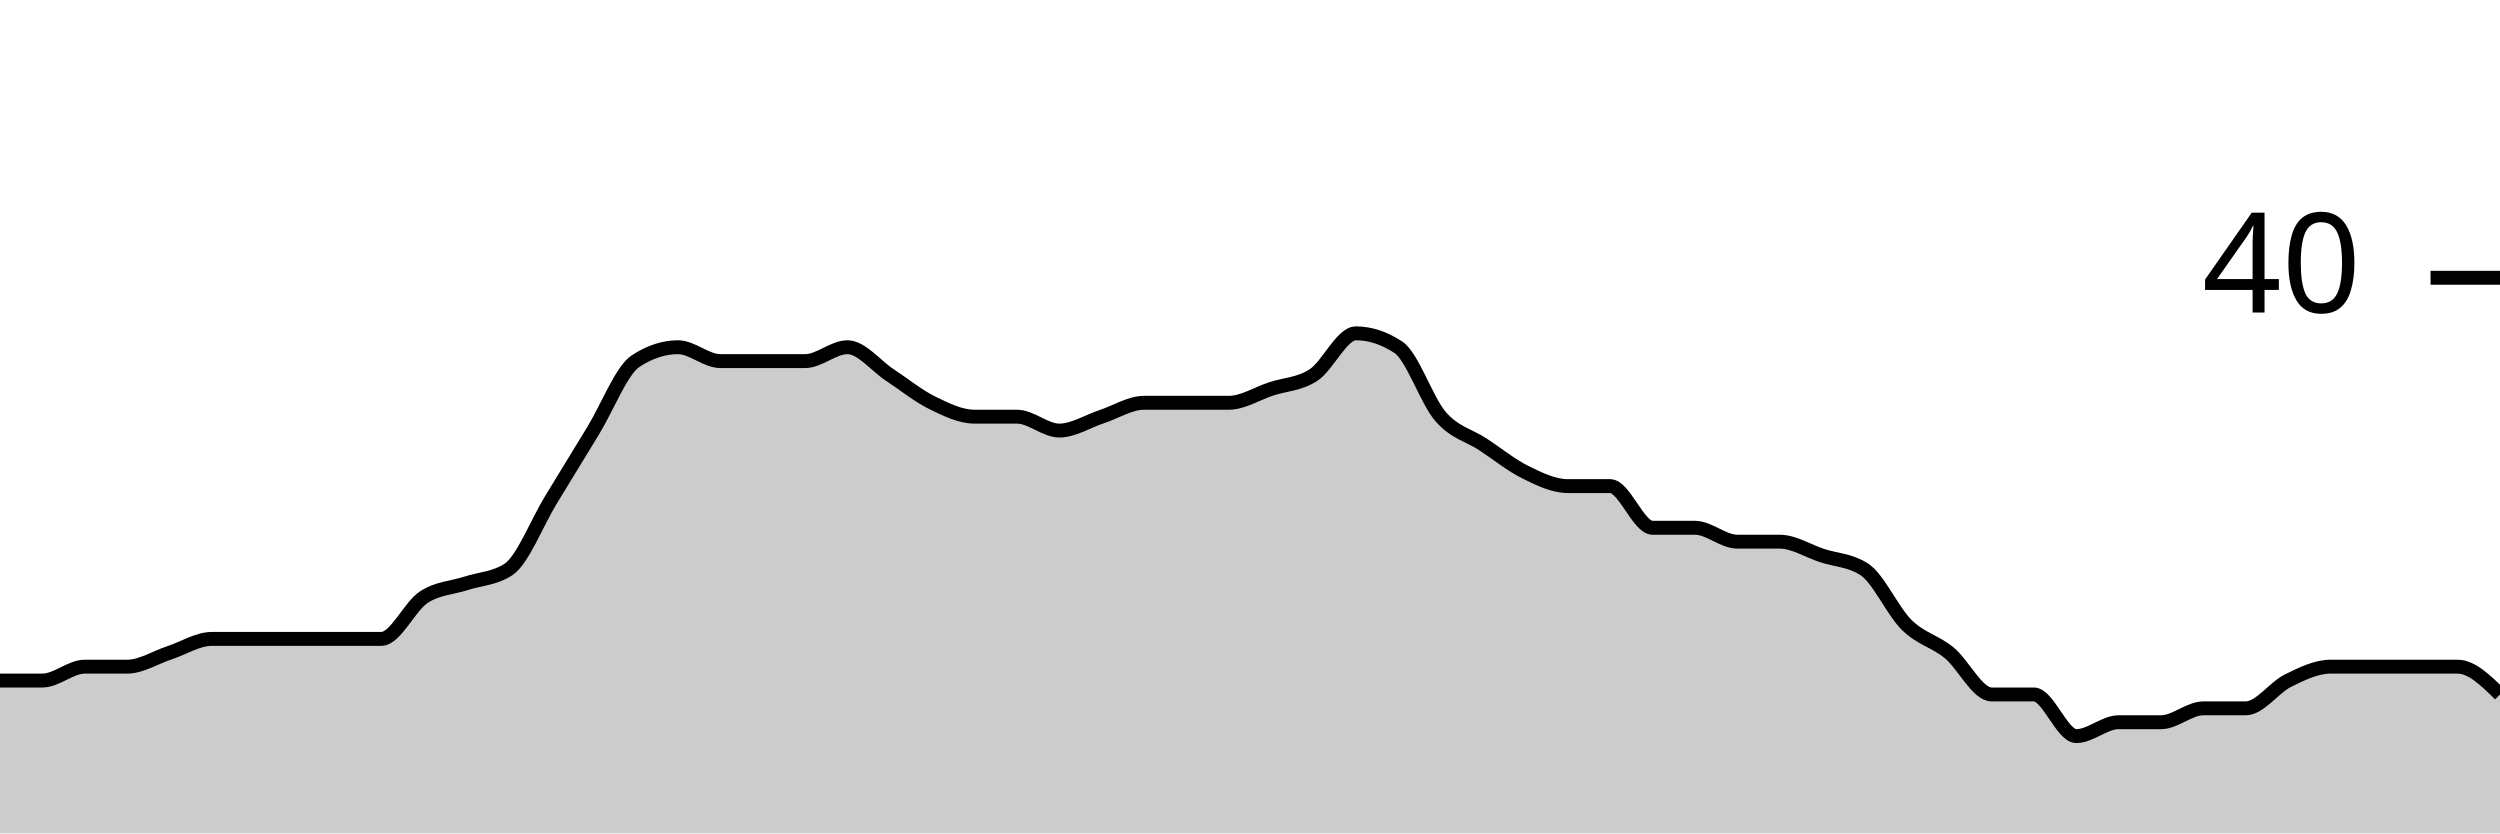
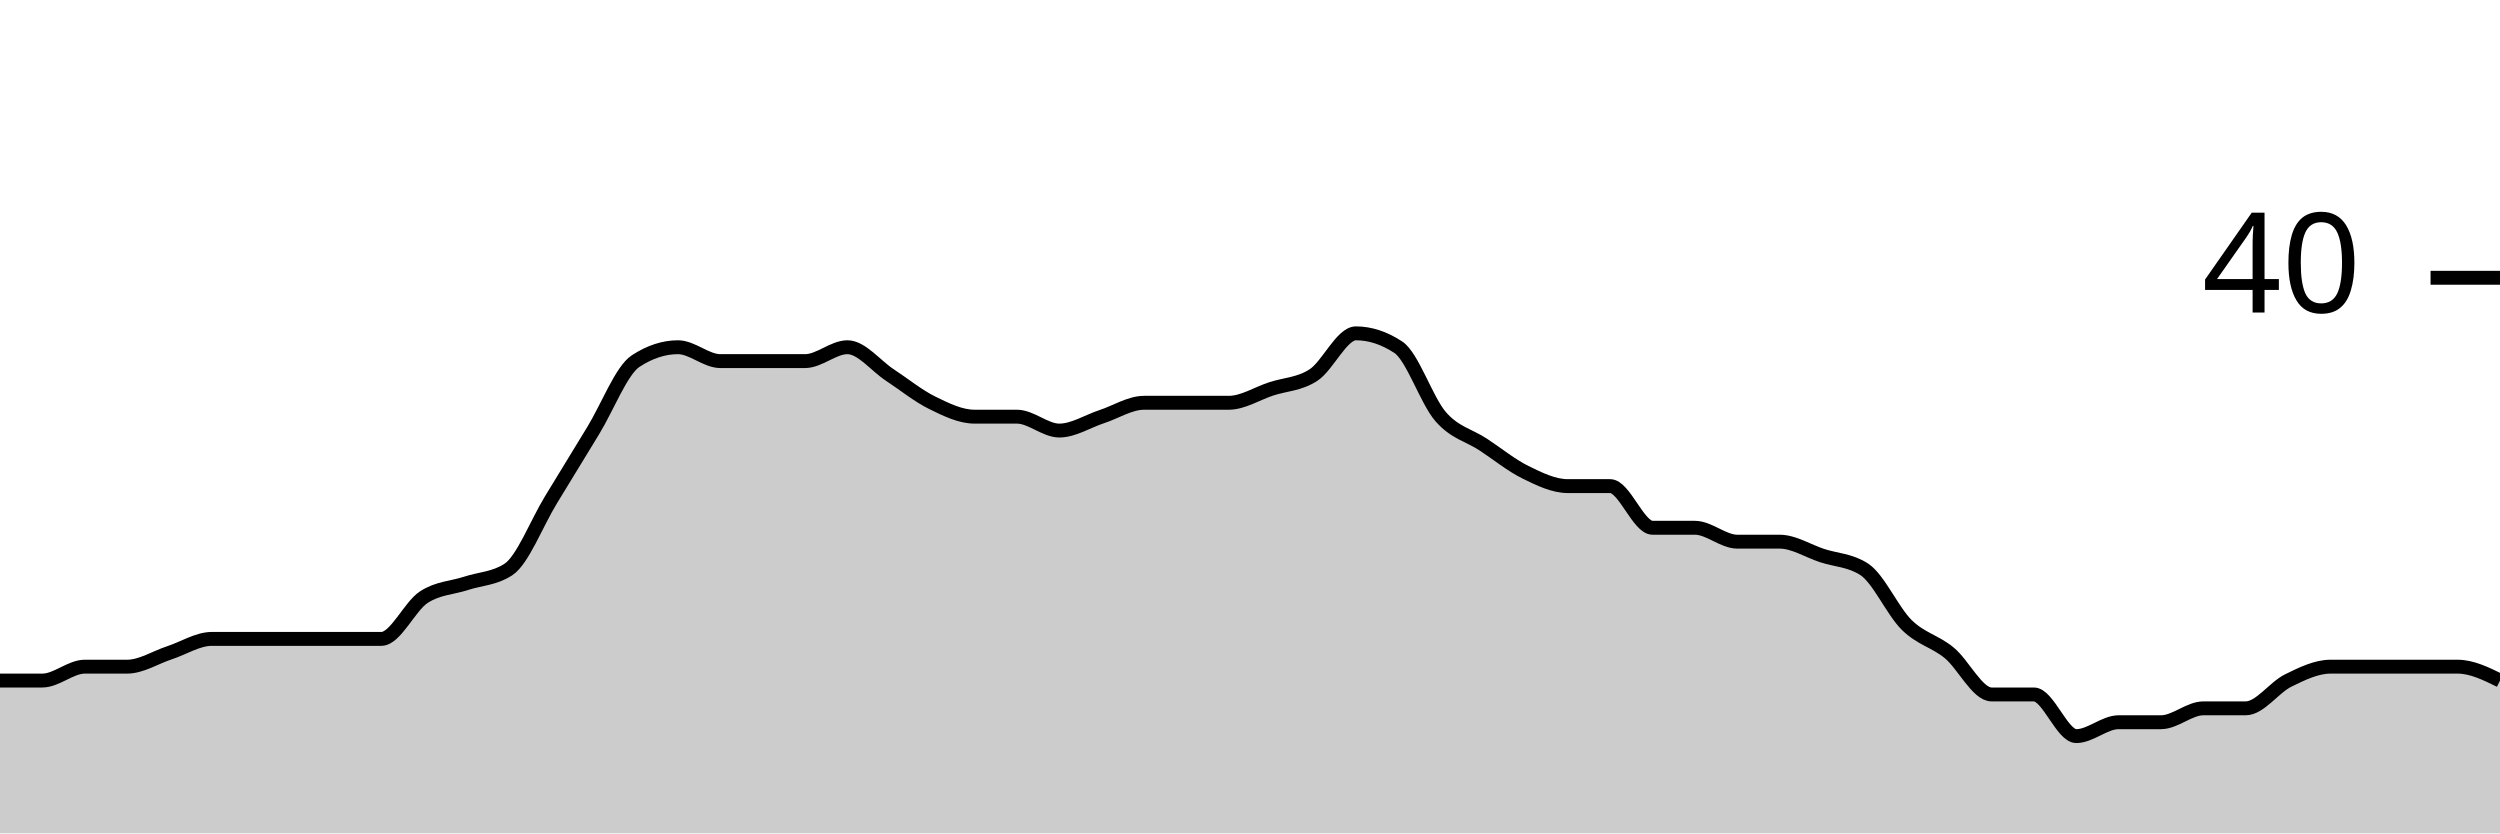
<svg xmlns="http://www.w3.org/2000/svg" viewBox="0 0 180 60">
  <g transform="translate(0,20)">
-     <path class="area" fill="rgba(0, 0, 0, 0.2)" d="M0,29C1.017,29,2.034,29,3.051,29C4.068,29,5.085,28,6.102,28C7.119,28,8.136,28,9.153,28C10.169,28,11.186,27.333,12.203,27C13.22,26.667,14.237,26,15.254,26C16.271,26,17.288,26,18.305,26C19.322,26,20.339,26,21.356,26C22.373,26,23.39,26,24.407,26C25.424,26,26.441,26,27.458,26C28.475,26,29.492,23.667,30.508,23C31.525,22.333,32.542,22.333,33.559,22C34.576,21.667,35.593,21.667,36.61,21C37.627,20.333,38.644,17.667,39.661,16C40.678,14.333,41.695,12.667,42.712,11C43.729,9.333,44.746,6.667,45.763,6C46.78,5.333,47.797,5,48.814,5C49.831,5,50.847,6,51.864,6C52.881,6,53.898,6,54.915,6C55.932,6,56.949,6,57.966,6C58.983,6,60,5,61.017,5C62.034,5,63.051,6.333,64.068,7C65.085,7.667,66.102,8.5,67.119,9C68.136,9.5,69.153,10,70.169,10C71.186,10,72.203,10,73.22,10C74.237,10,75.254,11,76.271,11C77.288,11,78.305,10.333,79.322,10C80.339,9.667,81.356,9,82.373,9C83.39,9,84.407,9,85.424,9C86.441,9,87.458,9,88.475,9C89.492,9,90.508,8.333,91.525,8C92.542,7.667,93.559,7.667,94.576,7C95.593,6.333,96.61,4,97.627,4C98.644,4,99.661,4.333,100.678,5C101.695,5.667,102.712,8.833,103.729,10C104.746,11.167,105.763,11.333,106.78,12C107.797,12.667,108.814,13.5,109.831,14C110.847,14.5,111.864,15,112.881,15C113.898,15,114.915,15,115.932,15C116.949,15,117.966,18,118.983,18C120,18,121.017,18,122.034,18C123.051,18,124.068,19,125.085,19C126.102,19,127.119,19,128.136,19C129.153,19,130.169,19.667,131.186,20C132.203,20.333,133.22,20.333,134.237,21C135.254,21.667,136.271,24,137.288,25C138.305,26,139.322,26.167,140.339,27C141.356,27.833,142.373,30,143.39,30C144.407,30,145.424,30,146.441,30C147.458,30,148.475,33,149.492,33C150.508,33,151.525,32,152.542,32C153.559,32,154.576,32,155.593,32C156.61,32,157.627,31,158.644,31C159.661,31,160.678,31,161.695,31C162.712,31,163.729,29.5,164.746,29C165.763,28.5,166.78,28,167.797,28C168.814,28,169.831,28,170.847,28C171.864,28,172.881,28,173.898,28C174.915,28,175.932,28,176.949,28C177.966,28,178.983,29,180,30L180,40C178.983,40,177.966,40,176.949,40C175.932,40,174.915,40,173.898,40C172.881,40,171.864,40,170.847,40C169.831,40,168.814,40,167.797,40C166.78,40,165.763,40,164.746,40C163.729,40,162.712,40,161.695,40C160.678,40,159.661,40,158.644,40C157.627,40,156.61,40,155.593,40C154.576,40,153.559,40,152.542,40C151.525,40,150.508,40,149.492,40C148.475,40,147.458,40,146.441,40C145.424,40,144.407,40,143.39,40C142.373,40,141.356,40,140.339,40C139.322,40,138.305,40,137.288,40C136.271,40,135.254,40,134.237,40C133.22,40,132.203,40,131.186,40C130.169,40,129.153,40,128.136,40C127.119,40,126.102,40,125.085,40C124.068,40,123.051,40,122.034,40C121.017,40,120,40,118.983,40C117.966,40,116.949,40,115.932,40C114.915,40,113.898,40,112.881,40C111.864,40,110.847,40,109.831,40C108.814,40,107.797,40,106.78,40C105.763,40,104.746,40,103.729,40C102.712,40,101.695,40,100.678,40C99.661,40,98.644,40,97.627,40C96.61,40,95.593,40,94.576,40C93.559,40,92.542,40,91.525,40C90.508,40,89.492,40,88.475,40C87.458,40,86.441,40,85.424,40C84.407,40,83.39,40,82.373,40C81.356,40,80.339,40,79.322,40C78.305,40,77.288,40,76.271,40C75.254,40,74.237,40,73.22,40C72.203,40,71.186,40,70.169,40C69.153,40,68.136,40,67.119,40C66.102,40,65.085,40,64.068,40C63.051,40,62.034,40,61.017,40C60,40,58.983,40,57.966,40C56.949,40,55.932,40,54.915,40C53.898,40,52.881,40,51.864,40C50.847,40,49.831,40,48.814,40C47.797,40,46.78,40,45.763,40C44.746,40,43.729,40,42.712,40C41.695,40,40.678,40,39.661,40C38.644,40,37.627,40,36.61,40C35.593,40,34.576,40,33.559,40C32.542,40,31.525,40,30.508,40C29.492,40,28.475,40,27.458,40C26.441,40,25.424,40,24.407,40C23.39,40,22.373,40,21.356,40C20.339,40,19.322,40,18.305,40C17.288,40,16.271,40,15.254,40C14.237,40,13.22,40,12.203,40C11.186,40,10.169,40,9.153,40C8.136,40,7.119,40,6.102,40C5.085,40,4.068,40,3.051,40C2.034,40,1.017,40,0,40Z" />
-     <path class="line" stroke="black" fill="none" d="M0,29C1.017,29,2.034,29,3.051,29C4.068,29,5.085,28,6.102,28C7.119,28,8.136,28,9.153,28C10.169,28,11.186,27.333,12.203,27C13.22,26.667,14.237,26,15.254,26C16.271,26,17.288,26,18.305,26C19.322,26,20.339,26,21.356,26C22.373,26,23.39,26,24.407,26C25.424,26,26.441,26,27.458,26C28.475,26,29.492,23.667,30.508,23C31.525,22.333,32.542,22.333,33.559,22C34.576,21.667,35.593,21.667,36.61,21C37.627,20.333,38.644,17.667,39.661,16C40.678,14.333,41.695,12.667,42.712,11C43.729,9.333,44.746,6.667,45.763,6C46.78,5.333,47.797,5,48.814,5C49.831,5,50.847,6,51.864,6C52.881,6,53.898,6,54.915,6C55.932,6,56.949,6,57.966,6C58.983,6,60,5,61.017,5C62.034,5,63.051,6.333,64.068,7C65.085,7.667,66.102,8.5,67.119,9C68.136,9.5,69.153,10,70.169,10C71.186,10,72.203,10,73.22,10C74.237,10,75.254,11,76.271,11C77.288,11,78.305,10.333,79.322,10C80.339,9.667,81.356,9,82.373,9C83.39,9,84.407,9,85.424,9C86.441,9,87.458,9,88.475,9C89.492,9,90.508,8.333,91.525,8C92.542,7.667,93.559,7.667,94.576,7C95.593,6.333,96.61,4,97.627,4C98.644,4,99.661,4.333,100.678,5C101.695,5.667,102.712,8.833,103.729,10C104.746,11.167,105.763,11.333,106.78,12C107.797,12.667,108.814,13.5,109.831,14C110.847,14.5,111.864,15,112.881,15C113.898,15,114.915,15,115.932,15C116.949,15,117.966,18,118.983,18C120,18,121.017,18,122.034,18C123.051,18,124.068,19,125.085,19C126.102,19,127.119,19,128.136,19C129.153,19,130.169,19.667,131.186,20C132.203,20.333,133.22,20.333,134.237,21C135.254,21.667,136.271,24,137.288,25C138.305,26,139.322,26.167,140.339,27C141.356,27.833,142.373,30,143.39,30C144.407,30,145.424,30,146.441,30C147.458,30,148.475,33,149.492,33C150.508,33,151.525,32,152.542,32C153.559,32,154.576,32,155.593,32C156.61,32,157.627,31,158.644,31C159.661,31,160.678,31,161.695,31C162.712,31,163.729,29.5,164.746,29C165.763,28.5,166.78,28,167.797,28C168.814,28,169.831,28,170.847,28C171.864,28,172.881,28,173.898,28C174.915,28,175.932,28,176.949,28C177.966,28,178.983,29,180,30" />
+     <path class="area" fill="rgba(0, 0, 0, 0.2)" d="M0,29C1.017,29,2.034,29,3.051,29C4.068,29,5.085,28,6.102,28C7.119,28,8.136,28,9.153,28C10.169,28,11.186,27.333,12.203,27C13.22,26.667,14.237,26,15.254,26C16.271,26,17.288,26,18.305,26C19.322,26,20.339,26,21.356,26C22.373,26,23.39,26,24.407,26C25.424,26,26.441,26,27.458,26C28.475,26,29.492,23.667,30.508,23C31.525,22.333,32.542,22.333,33.559,22C34.576,21.667,35.593,21.667,36.61,21C37.627,20.333,38.644,17.667,39.661,16C40.678,14.333,41.695,12.667,42.712,11C43.729,9.333,44.746,6.667,45.763,6C46.78,5.333,47.797,5,48.814,5C49.831,5,50.847,6,51.864,6C52.881,6,53.898,6,54.915,6C55.932,6,56.949,6,57.966,6C58.983,6,60,5,61.017,5C62.034,5,63.051,6.333,64.068,7C65.085,7.667,66.102,8.5,67.119,9C68.136,9.5,69.153,10,70.169,10C71.186,10,72.203,10,73.22,10C74.237,10,75.254,11,76.271,11C77.288,11,78.305,10.333,79.322,10C80.339,9.667,81.356,9,82.373,9C83.39,9,84.407,9,85.424,9C86.441,9,87.458,9,88.475,9C89.492,9,90.508,8.333,91.525,8C92.542,7.667,93.559,7.667,94.576,7C95.593,6.333,96.61,4,97.627,4C98.644,4,99.661,4.333,100.678,5C101.695,5.667,102.712,8.833,103.729,10C104.746,11.167,105.763,11.333,106.78,12C107.797,12.667,108.814,13.5,109.831,14C110.847,14.5,111.864,15,112.881,15C113.898,15,114.915,15,115.932,15C116.949,15,117.966,18,118.983,18C120,18,121.017,18,122.034,18C123.051,18,124.068,19,125.085,19C126.102,19,127.119,19,128.136,19C129.153,19,130.169,19.667,131.186,20C132.203,20.333,133.22,20.333,134.237,21C135.254,21.667,136.271,24,137.288,25C138.305,26,139.322,26.167,140.339,27C141.356,27.833,142.373,30,143.39,30C144.407,30,145.424,30,146.441,30C147.458,30,148.475,33,149.492,33C150.508,33,151.525,32,152.542,32C153.559,32,154.576,32,155.593,32C156.61,32,157.627,31,158.644,31C159.661,31,160.678,31,161.695,31C162.712,31,163.729,29.5,164.746,29C165.763,28.5,166.78,28,167.797,28C168.814,28,169.831,28,170.847,28C171.864,28,172.881,28,173.898,28C174.915,28,175.932,28,176.949,28C177.966,28,178.983,28.5,180,29L180,40C178.983,40,177.966,40,176.949,40C175.932,40,174.915,40,173.898,40C172.881,40,171.864,40,170.847,40C169.831,40,168.814,40,167.797,40C166.78,40,165.763,40,164.746,40C163.729,40,162.712,40,161.695,40C160.678,40,159.661,40,158.644,40C157.627,40,156.61,40,155.593,40C154.576,40,153.559,40,152.542,40C151.525,40,150.508,40,149.492,40C148.475,40,147.458,40,146.441,40C145.424,40,144.407,40,143.39,40C142.373,40,141.356,40,140.339,40C139.322,40,138.305,40,137.288,40C136.271,40,135.254,40,134.237,40C133.22,40,132.203,40,131.186,40C130.169,40,129.153,40,128.136,40C127.119,40,126.102,40,125.085,40C124.068,40,123.051,40,122.034,40C121.017,40,120,40,118.983,40C117.966,40,116.949,40,115.932,40C114.915,40,113.898,40,112.881,40C111.864,40,110.847,40,109.831,40C108.814,40,107.797,40,106.78,40C105.763,40,104.746,40,103.729,40C102.712,40,101.695,40,100.678,40C99.661,40,98.644,40,97.627,40C96.61,40,95.593,40,94.576,40C93.559,40,92.542,40,91.525,40C90.508,40,89.492,40,88.475,40C87.458,40,86.441,40,85.424,40C84.407,40,83.39,40,82.373,40C81.356,40,80.339,40,79.322,40C78.305,40,77.288,40,76.271,40C75.254,40,74.237,40,73.22,40C72.203,40,71.186,40,70.169,40C69.153,40,68.136,40,67.119,40C66.102,40,65.085,40,64.068,40C63.051,40,62.034,40,61.017,40C60,40,58.983,40,57.966,40C56.949,40,55.932,40,54.915,40C53.898,40,52.881,40,51.864,40C50.847,40,49.831,40,48.814,40C47.797,40,46.78,40,45.763,40C44.746,40,43.729,40,42.712,40C41.695,40,40.678,40,39.661,40C38.644,40,37.627,40,36.61,40C35.593,40,34.576,40,33.559,40C32.542,40,31.525,40,30.508,40C29.492,40,28.475,40,27.458,40C26.441,40,25.424,40,24.407,40C23.39,40,22.373,40,21.356,40C20.339,40,19.322,40,18.305,40C17.288,40,16.271,40,15.254,40C14.237,40,13.22,40,12.203,40C11.186,40,10.169,40,9.153,40C8.136,40,7.119,40,6.102,40C5.085,40,4.068,40,3.051,40C2.034,40,1.017,40,0,40Z" />
+     <path class="line" stroke="black" fill="none" d="M0,29C1.017,29,2.034,29,3.051,29C4.068,29,5.085,28,6.102,28C7.119,28,8.136,28,9.153,28C10.169,28,11.186,27.333,12.203,27C13.22,26.667,14.237,26,15.254,26C16.271,26,17.288,26,18.305,26C19.322,26,20.339,26,21.356,26C22.373,26,23.39,26,24.407,26C25.424,26,26.441,26,27.458,26C28.475,26,29.492,23.667,30.508,23C31.525,22.333,32.542,22.333,33.559,22C34.576,21.667,35.593,21.667,36.61,21C37.627,20.333,38.644,17.667,39.661,16C40.678,14.333,41.695,12.667,42.712,11C43.729,9.333,44.746,6.667,45.763,6C46.78,5.333,47.797,5,48.814,5C49.831,5,50.847,6,51.864,6C52.881,6,53.898,6,54.915,6C55.932,6,56.949,6,57.966,6C58.983,6,60,5,61.017,5C62.034,5,63.051,6.333,64.068,7C65.085,7.667,66.102,8.5,67.119,9C68.136,9.5,69.153,10,70.169,10C71.186,10,72.203,10,73.22,10C74.237,10,75.254,11,76.271,11C77.288,11,78.305,10.333,79.322,10C80.339,9.667,81.356,9,82.373,9C83.39,9,84.407,9,85.424,9C86.441,9,87.458,9,88.475,9C89.492,9,90.508,8.333,91.525,8C92.542,7.667,93.559,7.667,94.576,7C95.593,6.333,96.61,4,97.627,4C98.644,4,99.661,4.333,100.678,5C101.695,5.667,102.712,8.833,103.729,10C104.746,11.167,105.763,11.333,106.78,12C107.797,12.667,108.814,13.5,109.831,14C110.847,14.5,111.864,15,112.881,15C113.898,15,114.915,15,115.932,15C116.949,15,117.966,18,118.983,18C120,18,121.017,18,122.034,18C123.051,18,124.068,19,125.085,19C126.102,19,127.119,19,128.136,19C129.153,19,130.169,19.667,131.186,20C132.203,20.333,133.22,20.333,134.237,21C135.254,21.667,136.271,24,137.288,25C138.305,26,139.322,26.167,140.339,27C141.356,27.833,142.373,30,143.39,30C144.407,30,145.424,30,146.441,30C147.458,30,148.475,33,149.492,33C150.508,33,151.525,32,152.542,32C153.559,32,154.576,32,155.593,32C156.61,32,157.627,31,158.644,31C159.661,31,160.678,31,161.695,31C162.712,31,163.729,29.5,164.746,29C165.763,28.5,166.78,28,167.797,28C168.814,28,169.831,28,170.847,28C171.864,28,172.881,28,173.898,28C174.915,28,175.932,28,176.949,28C177.966,28,178.983,28.5,180,29" />
    <path class="axis-ceiling" stroke-width="1" stroke="black" fill="none" d="M175,0L180,0" />
    <text class="axis-ceiling-label" font-family="sans-serif" text-anchor="end" font-size="10px" x="170" y="2.5">40</text>
  </g>
</svg>
